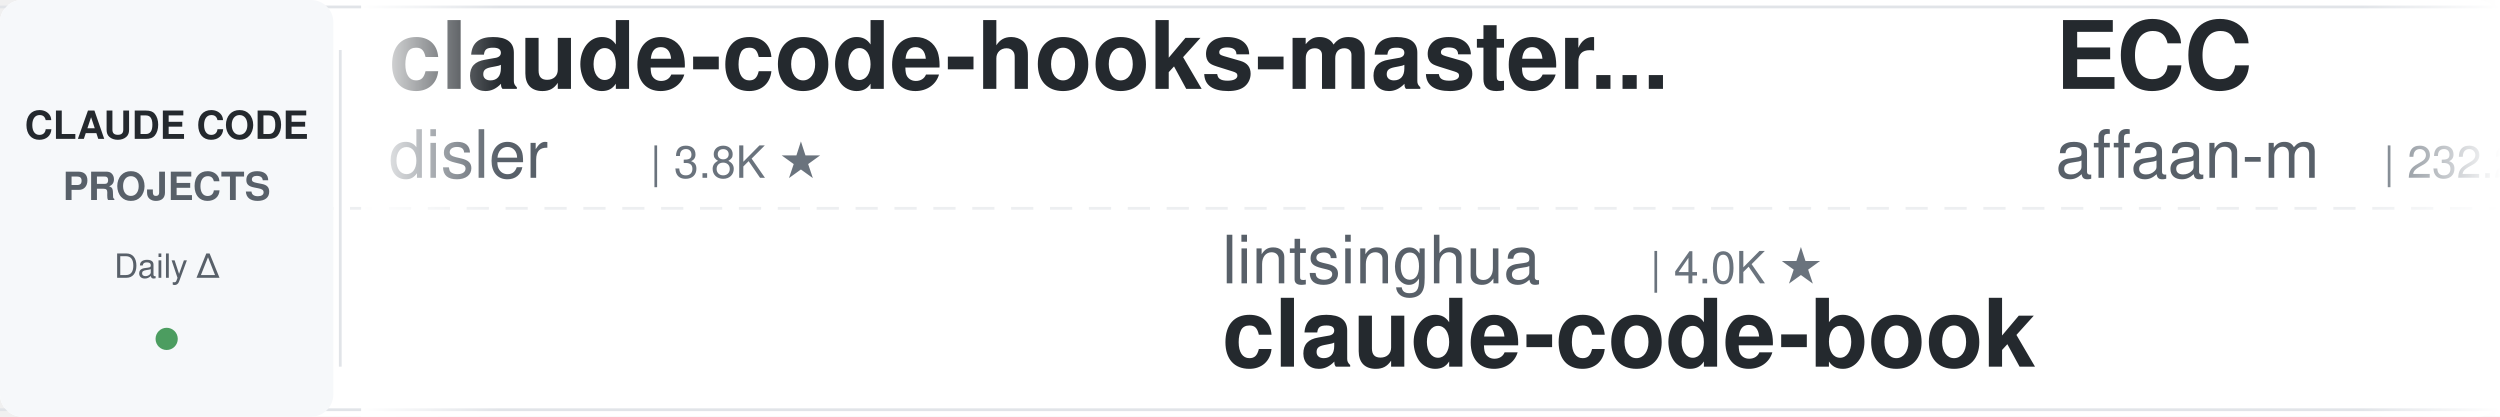
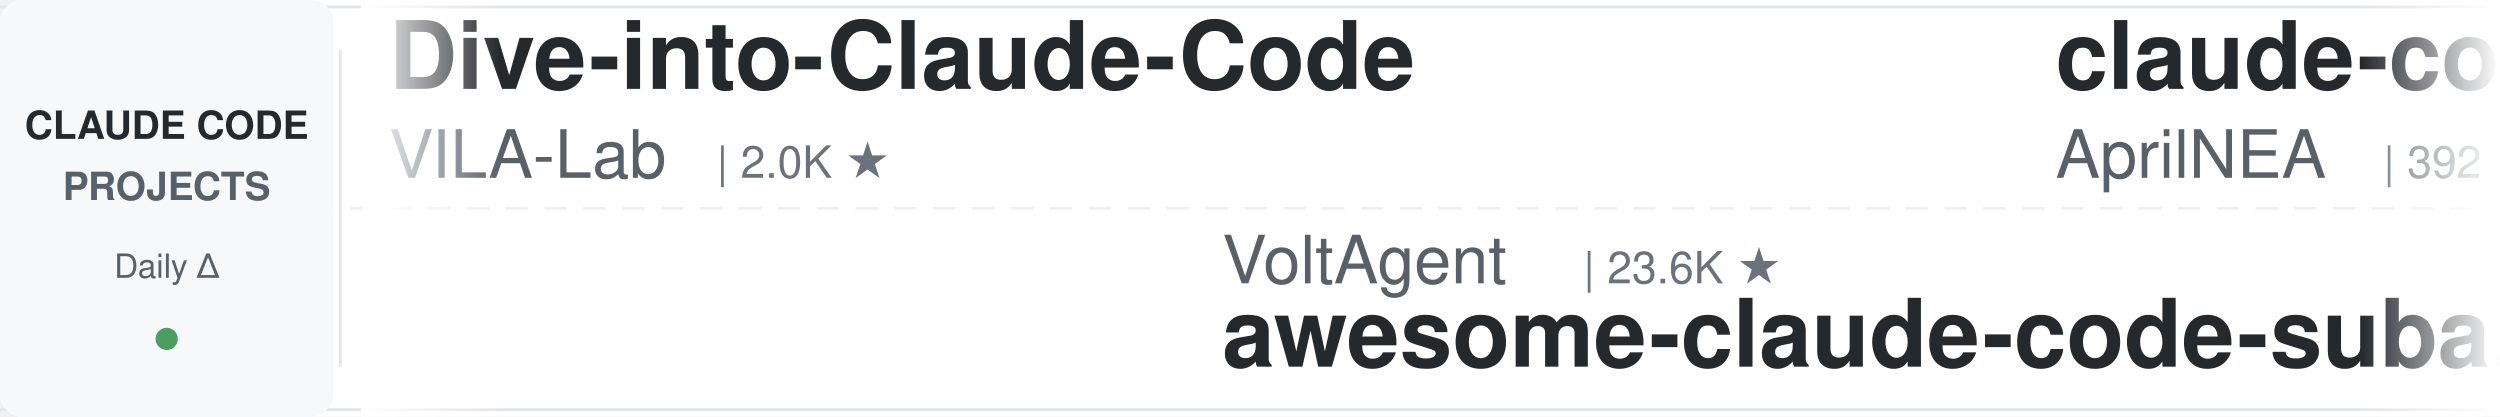
<svg xmlns="http://www.w3.org/2000/svg" width="900" height="150">
  <defs>
    <linearGradient id="leftFade" x1="0%" y1="0%" x2="100%" y2="0%">
      <stop offset="0%" style="stop-color:#ffffff;stop-opacity:1" />
      <stop offset="100%" style="stop-color:#ffffff;stop-opacity:0" />
    </linearGradient>
    <linearGradient id="rightFade" x1="0%" y1="0%" x2="100%" y2="0%">
      <stop offset="0%" style="stop-color:#ffffff;stop-opacity:0" />
      <stop offset="100%" style="stop-color:#ffffff;stop-opacity:1" />
    </linearGradient>
  </defs>
  <rect width="900" height="150" fill="#ffffff" rx="8" />
  <rect x="0" y="2" width="900" height="1" fill="#e1e4e8" />
  <rect x="0" y="147" width="900" height="1" fill="#e1e4e8" />
  <line x1="0" y1="75" x2="900" y2="75" stroke="#e1e4e8" stroke-width="1" stroke-dasharray="8 6" opacity="0.6" />
  <rect x="0" y="0" width="120" height="150" fill="#f6f8fa" rx="8" />
  <text x="60" y="50" font-family="-apple-system, BlinkMacSystemFont, 'Segoe UI', Helvetica, Arial, sans-serif" font-size="14" font-weight="600" fill="#24292e" text-anchor="middle">CLAUDE CODE</text>
  <text x="60" y="72" font-family="-apple-system, BlinkMacSystemFont, 'Segoe UI', Helvetica, Arial, sans-serif" font-size="14" font-weight="600" fill="#586069" text-anchor="middle">PROJECTS</text>
  <text x="60" y="100" font-family="-apple-system, BlinkMacSystemFont, 'Segoe UI', Helvetica, Arial, sans-serif" font-size="12" font-weight="500" fill="#586069" text-anchor="middle">Daily Δ</text>
  <circle cx="60" cy="122" r="4" fill="#22863a" opacity="0.8" />
  <rect x="122" y="18" width="1" height="114" fill="#e1e4e8" />
  <clipPath id="tickerClip">
    <rect x="130" y="0" width="770" height="150" />
  </clipPath>
  <g clip-path="url(#tickerClip)">
    <g id="tickerItems">
      <animateTransform attributeName="transform" attributeType="XML" type="translate" from="0 0" to="-3000 0" dur="54s" repeatCount="indefinite" />
      <g transform="translate(0, 0)">
-         <text x="140" y="32" font-family="-apple-system, BlinkMacSystemFont, 'Segoe UI', Helvetica, Arial, sans-serif" font-size="34" font-weight="600" fill="#24292e">claude-code-hooks-master...</text>
-         <text x="140" y="64" font-family="-apple-system, BlinkMacSystemFont, 'Segoe UI', Helvetica, Arial, sans-serif" font-size="24" font-weight="400" fill="#586069">disler</text>
-         <text x="234" y="64" font-family="-apple-system, BlinkMacSystemFont, 'Segoe UI', Helvetica, Arial, sans-serif" font-size="16" font-weight="500" fill="#6a737d">| 3.8K ★</text>
+         <text x="140" y="32" font-family="-apple-system, BlinkMacSystemFont, 'Segoe UI', Helvetica, Arial, sans-serif" font-size="34" font-weight="600" fill="#24292e">Dive-into-Claude-Code</text>
+         <text x="140" y="64" font-family="-apple-system, BlinkMacSystemFont, 'Segoe UI', Helvetica, Arial, sans-serif" font-size="24" font-weight="400" fill="#586069">VILA-Lab</text>
+         <text x="258" y="64" font-family="-apple-system, BlinkMacSystemFont, 'Segoe UI', Helvetica, Arial, sans-serif" font-size="16" font-weight="500" fill="#6a737d">| 2.0K ★</text>
      </g>
      <g transform="translate(300, 0)">
+         <text x="140" y="102" font-family="-apple-system, BlinkMacSystemFont, 'Segoe UI', Helvetica, Arial, sans-serif" font-size="24" font-weight="400" fill="#586069">VoltAgent</text>
+         <text x="270" y="102" font-family="-apple-system, BlinkMacSystemFont, 'Segoe UI', Helvetica, Arial, sans-serif" font-size="16" font-weight="500" fill="#6a737d">| 23.6K ★</text>
+         <text x="140" y="132" font-family="-apple-system, BlinkMacSystemFont, 'Segoe UI', Helvetica, Arial, sans-serif" font-size="34" font-weight="600" fill="#24292e">awesome-claude-code-suba...</text>
+       </g>
+       <g transform="translate(600, 0)">
+         <text x="140" y="32" font-family="-apple-system, BlinkMacSystemFont, 'Segoe UI', Helvetica, Arial, sans-serif" font-size="34" font-weight="600" fill="#24292e">claude-code-source</text>
+         <text x="140" y="64" font-family="-apple-system, BlinkMacSystemFont, 'Segoe UI', Helvetica, Arial, sans-serif" font-size="24" font-weight="400" fill="#586069">AprilNEA</text>
+         <text x="258" y="64" font-family="-apple-system, BlinkMacSystemFont, 'Segoe UI', Helvetica, Arial, sans-serif" font-size="16" font-weight="500" fill="#6a737d">| 392 ★</text>
+       </g>
+       <g transform="translate(900, 0)">
+         <text x="140" y="102" font-family="-apple-system, BlinkMacSystemFont, 'Segoe UI', Helvetica, Arial, sans-serif" font-size="24" font-weight="400" fill="#586069">Yuyz0112</text>
+         <text x="258" y="102" font-family="-apple-system, BlinkMacSystemFont, 'Segoe UI', Helvetica, Arial, sans-serif" font-size="16" font-weight="500" fill="#6a737d">| 2.4K ★</text>
+         <text x="140" y="132" font-family="-apple-system, BlinkMacSystemFont, 'Segoe UI', Helvetica, Arial, sans-serif" font-size="34" font-weight="600" fill="#24292e">claude-code-reverse</text>
+       </g>
+       <g transform="translate(1200, 0)">
+         <text x="140" y="32" font-family="-apple-system, BlinkMacSystemFont, 'Segoe UI', Helvetica, Arial, sans-serif" font-size="34" font-weight="600" fill="#24292e">edmunds-claude-code</text>
+         <text x="140" y="64" font-family="-apple-system, BlinkMacSystemFont, 'Segoe UI', Helvetica, Arial, sans-serif" font-size="24" font-weight="400" fill="#586069">edmund-io</text>
+         <text x="270" y="64" font-family="-apple-system, BlinkMacSystemFont, 'Segoe UI', Helvetica, Arial, sans-serif" font-size="16" font-weight="500" fill="#6a737d">| 1.5K ★</text>
+       </g>
+       <g transform="translate(1500, 0)">
+         <text x="140" y="102" font-family="-apple-system, BlinkMacSystemFont, 'Segoe UI', Helvetica, Arial, sans-serif" font-size="24" font-weight="400" fill="#586069">Njengah</text>
+         <text x="246" y="102" font-family="-apple-system, BlinkMacSystemFont, 'Segoe UI', Helvetica, Arial, sans-serif" font-size="16" font-weight="500" fill="#6a737d">| 1.9K ★</text>
+         <text x="140" y="132" font-family="-apple-system, BlinkMacSystemFont, 'Segoe UI', Helvetica, Arial, sans-serif" font-size="34" font-weight="600" fill="#24292e">claude-code-cheat-sheet</text>
+       </g>
+       <g transform="translate(1800, 0)">
+         <text x="140" y="32" font-family="-apple-system, BlinkMacSystemFont, 'Segoe UI', Helvetica, Arial, sans-serif" font-size="34" font-weight="600" fill="#24292e">system_prompts_leaks</text>
+         <text x="140" y="64" font-family="-apple-system, BlinkMacSystemFont, 'Segoe UI', Helvetica, Arial, sans-serif" font-size="24" font-weight="400" fill="#586069">asgeirtj</text>
+         <text x="258" y="64" font-family="-apple-system, BlinkMacSystemFont, 'Segoe UI', Helvetica, Arial, sans-serif" font-size="16" font-weight="500" fill="#6a737d">| 59.8K ★</text>
+       </g>
+       <g transform="translate(2100, 0)">
+         <text x="140" y="102" font-family="-apple-system, BlinkMacSystemFont, 'Segoe UI', Helvetica, Arial, sans-serif" font-size="24" font-weight="400" fill="#586069">oboard</text>
+         <text x="234" y="102" font-family="-apple-system, BlinkMacSystemFont, 'Segoe UI', Helvetica, Arial, sans-serif" font-size="16" font-weight="500" fill="#6a737d">| 3.3K ★</text>
+         <text x="140" y="132" font-family="-apple-system, BlinkMacSystemFont, 'Segoe UI', Helvetica, Arial, sans-serif" font-size="34" font-weight="600" fill="#24292e">claude-code-rev</text>
+       </g>
+       <g transform="translate(2400, 0)">
+         <text x="140" y="32" font-family="-apple-system, BlinkMacSystemFont, 'Segoe UI', Helvetica, Arial, sans-serif" font-size="34" font-weight="600" fill="#24292e">claude-code-source-build</text>
+         <text x="140" y="64" font-family="-apple-system, BlinkMacSystemFont, 'Segoe UI', Helvetica, Arial, sans-serif" font-size="24" font-weight="400" fill="#586069">andrew-kramer-inno</text>
+         <text x="378" y="64" font-family="-apple-system, BlinkMacSystemFont, 'Segoe UI', Helvetica, Arial, sans-serif" font-size="16" font-weight="500" fill="#6a737d">| 594 ★</text>
+       </g>
+       <g transform="translate(2700, 0)">
        <text x="140" y="102" font-family="-apple-system, BlinkMacSystemFont, 'Segoe UI', Helvetica, Arial, sans-serif" font-size="24" font-weight="400" fill="#586069">lintsinghua</text>
        <text x="294" y="102" font-family="-apple-system, BlinkMacSystemFont, 'Segoe UI', Helvetica, Arial, sans-serif" font-size="16" font-weight="500" fill="#6a737d">| 4.0K ★</text>
        <text x="140" y="132" font-family="-apple-system, BlinkMacSystemFont, 'Segoe UI', Helvetica, Arial, sans-serif" font-size="34" font-weight="600" fill="#24292e">claude-code-book</text>
      </g>
-       <g transform="translate(600, 0)">
-         <text x="140" y="32" font-family="-apple-system, BlinkMacSystemFont, 'Segoe UI', Helvetica, Arial, sans-serif" font-size="34" font-weight="600" fill="#24292e">ECC</text>
-         <text x="140" y="64" font-family="-apple-system, BlinkMacSystemFont, 'Segoe UI', Helvetica, Arial, sans-serif" font-size="24" font-weight="400" fill="#586069">affaan-m</text>
-         <text x="258" y="64" font-family="-apple-system, BlinkMacSystemFont, 'Segoe UI', Helvetica, Arial, sans-serif" font-size="16" font-weight="500" fill="#6a737d">| 232.2K ★</text>
+       <g transform="translate(3000, 0)">
+         <text x="140" y="32" font-family="-apple-system, BlinkMacSystemFont, 'Segoe UI', Helvetica, Arial, sans-serif" font-size="34" font-weight="600" fill="#24292e">Dive-into-Claude-Code</text>
+         <text x="140" y="64" font-family="-apple-system, BlinkMacSystemFont, 'Segoe UI', Helvetica, Arial, sans-serif" font-size="24" font-weight="400" fill="#586069">VILA-Lab</text>
+         <text x="258" y="64" font-family="-apple-system, BlinkMacSystemFont, 'Segoe UI', Helvetica, Arial, sans-serif" font-size="16" font-weight="500" fill="#6a737d">| 2.0K ★</text>
      </g>
-       <g transform="translate(900, 0)">
-         <text x="140" y="102" font-family="-apple-system, BlinkMacSystemFont, 'Segoe UI', Helvetica, Arial, sans-serif" font-size="24" font-weight="400" fill="#586069">AprilNEA</text>
-         <text x="258" y="102" font-family="-apple-system, BlinkMacSystemFont, 'Segoe UI', Helvetica, Arial, sans-serif" font-size="16" font-weight="500" fill="#6a737d">| 392 ★</text>
-         <text x="140" y="132" font-family="-apple-system, BlinkMacSystemFont, 'Segoe UI', Helvetica, Arial, sans-serif" font-size="34" font-weight="600" fill="#24292e">claude-code-source</text>
-       </g>
-       <g transform="translate(1200, 0)">
-         <text x="140" y="32" font-family="-apple-system, BlinkMacSystemFont, 'Segoe UI', Helvetica, Arial, sans-serif" font-size="34" font-weight="600" fill="#24292e">claude-code-workflows</text>
-         <text x="140" y="64" font-family="-apple-system, BlinkMacSystemFont, 'Segoe UI', Helvetica, Arial, sans-serif" font-size="24" font-weight="400" fill="#586069">OneRedOak</text>
-         <text x="270" y="64" font-family="-apple-system, BlinkMacSystemFont, 'Segoe UI', Helvetica, Arial, sans-serif" font-size="16" font-weight="500" fill="#6a737d">| 3.9K ★</text>
-       </g>
-       <g transform="translate(1500, 0)">
-         <text x="140" y="102" font-family="-apple-system, BlinkMacSystemFont, 'Segoe UI', Helvetica, Arial, sans-serif" font-size="24" font-weight="400" fill="#586069">zebbern</text>
-         <text x="246" y="102" font-family="-apple-system, BlinkMacSystemFont, 'Segoe UI', Helvetica, Arial, sans-serif" font-size="16" font-weight="500" fill="#6a737d">| 4.4K ★</text>
-         <text x="140" y="132" font-family="-apple-system, BlinkMacSystemFont, 'Segoe UI', Helvetica, Arial, sans-serif" font-size="34" font-weight="600" fill="#24292e">claude-code-guide</text>
-       </g>
-       <g transform="translate(1800, 0)">
-         <text x="140" y="32" font-family="-apple-system, BlinkMacSystemFont, 'Segoe UI', Helvetica, Arial, sans-serif" font-size="34" font-weight="600" fill="#24292e">awesome-claude-code</text>
-         <text x="140" y="64" font-family="-apple-system, BlinkMacSystemFont, 'Segoe UI', Helvetica, Arial, sans-serif" font-size="24" font-weight="400" fill="#586069">jqueryscript</text>
-         <text x="306" y="64" font-family="-apple-system, BlinkMacSystemFont, 'Segoe UI', Helvetica, Arial, sans-serif" font-size="16" font-weight="500" fill="#6a737d">| 473 ★</text>
-       </g>
-       <g transform="translate(2100, 0)">
+       <g transform="translate(3300, 0)">
        <text x="140" y="102" font-family="-apple-system, BlinkMacSystemFont, 'Segoe UI', Helvetica, Arial, sans-serif" font-size="24" font-weight="400" fill="#586069">VoltAgent</text>
        <text x="270" y="102" font-family="-apple-system, BlinkMacSystemFont, 'Segoe UI', Helvetica, Arial, sans-serif" font-size="16" font-weight="500" fill="#6a737d">| 23.6K ★</text>
        <text x="140" y="132" font-family="-apple-system, BlinkMacSystemFont, 'Segoe UI', Helvetica, Arial, sans-serif" font-size="34" font-weight="600" fill="#24292e">awesome-claude-code-suba...</text>
      </g>
-       <g transform="translate(2400, 0)">
-         <text x="140" y="32" font-family="-apple-system, BlinkMacSystemFont, 'Segoe UI', Helvetica, Arial, sans-serif" font-size="34" font-weight="600" fill="#24292e">claude-code-ultimate-gui...</text>
-         <text x="140" y="64" font-family="-apple-system, BlinkMacSystemFont, 'Segoe UI', Helvetica, Arial, sans-serif" font-size="24" font-weight="400" fill="#586069">FlorianBruniaux</text>
-         <text x="342" y="64" font-family="-apple-system, BlinkMacSystemFont, 'Segoe UI', Helvetica, Arial, sans-serif" font-size="16" font-weight="500" fill="#6a737d">| 5.5K ★</text>
-       </g>
-       <g transform="translate(2700, 0)">
-         <text x="140" y="102" font-family="-apple-system, BlinkMacSystemFont, 'Segoe UI', Helvetica, Arial, sans-serif" font-size="24" font-weight="400" fill="#586069">rohitg00</text>
-         <text x="258" y="102" font-family="-apple-system, BlinkMacSystemFont, 'Segoe UI', Helvetica, Arial, sans-serif" font-size="16" font-weight="500" fill="#6a737d">| 2.4K ★</text>
-         <text x="140" y="132" font-family="-apple-system, BlinkMacSystemFont, 'Segoe UI', Helvetica, Arial, sans-serif" font-size="34" font-weight="600" fill="#24292e">awesome-claude-code-tool...</text>
-       </g>
-       <g transform="translate(3000, 0)">
-         <text x="140" y="32" font-family="-apple-system, BlinkMacSystemFont, 'Segoe UI', Helvetica, Arial, sans-serif" font-size="34" font-weight="600" fill="#24292e">claude-code-hooks-master...</text>
-         <text x="140" y="64" font-family="-apple-system, BlinkMacSystemFont, 'Segoe UI', Helvetica, Arial, sans-serif" font-size="24" font-weight="400" fill="#586069">disler</text>
-         <text x="234" y="64" font-family="-apple-system, BlinkMacSystemFont, 'Segoe UI', Helvetica, Arial, sans-serif" font-size="16" font-weight="500" fill="#6a737d">| 3.8K ★</text>
-       </g>
-       <g transform="translate(3300, 0)">
-         <text x="140" y="102" font-family="-apple-system, BlinkMacSystemFont, 'Segoe UI', Helvetica, Arial, sans-serif" font-size="24" font-weight="400" fill="#586069">lintsinghua</text>
-         <text x="294" y="102" font-family="-apple-system, BlinkMacSystemFont, 'Segoe UI', Helvetica, Arial, sans-serif" font-size="16" font-weight="500" fill="#6a737d">| 4.0K ★</text>
-         <text x="140" y="132" font-family="-apple-system, BlinkMacSystemFont, 'Segoe UI', Helvetica, Arial, sans-serif" font-size="34" font-weight="600" fill="#24292e">claude-code-book</text>
-       </g>
      <g transform="translate(3600, 0)">
-         <text x="140" y="32" font-family="-apple-system, BlinkMacSystemFont, 'Segoe UI', Helvetica, Arial, sans-serif" font-size="34" font-weight="600" fill="#24292e">ECC</text>
-         <text x="140" y="64" font-family="-apple-system, BlinkMacSystemFont, 'Segoe UI', Helvetica, Arial, sans-serif" font-size="24" font-weight="400" fill="#586069">affaan-m</text>
-         <text x="258" y="64" font-family="-apple-system, BlinkMacSystemFont, 'Segoe UI', Helvetica, Arial, sans-serif" font-size="16" font-weight="500" fill="#6a737d">| 232.2K ★</text>
+         <text x="140" y="32" font-family="-apple-system, BlinkMacSystemFont, 'Segoe UI', Helvetica, Arial, sans-serif" font-size="34" font-weight="600" fill="#24292e">claude-code-source</text>
+         <text x="140" y="64" font-family="-apple-system, BlinkMacSystemFont, 'Segoe UI', Helvetica, Arial, sans-serif" font-size="24" font-weight="400" fill="#586069">AprilNEA</text>
+         <text x="258" y="64" font-family="-apple-system, BlinkMacSystemFont, 'Segoe UI', Helvetica, Arial, sans-serif" font-size="16" font-weight="500" fill="#6a737d">| 392 ★</text>
      </g>
      <g transform="translate(3900, 0)">
-         <text x="140" y="102" font-family="-apple-system, BlinkMacSystemFont, 'Segoe UI', Helvetica, Arial, sans-serif" font-size="24" font-weight="400" fill="#586069">AprilNEA</text>
-         <text x="258" y="102" font-family="-apple-system, BlinkMacSystemFont, 'Segoe UI', Helvetica, Arial, sans-serif" font-size="16" font-weight="500" fill="#6a737d">| 392 ★</text>
-         <text x="140" y="132" font-family="-apple-system, BlinkMacSystemFont, 'Segoe UI', Helvetica, Arial, sans-serif" font-size="34" font-weight="600" fill="#24292e">claude-code-source</text>
+         <text x="140" y="102" font-family="-apple-system, BlinkMacSystemFont, 'Segoe UI', Helvetica, Arial, sans-serif" font-size="24" font-weight="400" fill="#586069">Yuyz0112</text>
+         <text x="258" y="102" font-family="-apple-system, BlinkMacSystemFont, 'Segoe UI', Helvetica, Arial, sans-serif" font-size="16" font-weight="500" fill="#6a737d">| 2.4K ★</text>
+         <text x="140" y="132" font-family="-apple-system, BlinkMacSystemFont, 'Segoe UI', Helvetica, Arial, sans-serif" font-size="34" font-weight="600" fill="#24292e">claude-code-reverse</text>
      </g>
    </g>
  </g>
  <rect x="130" y="0" width="50" height="150" fill="url(#leftFade)" />
  <rect x="850" y="0" width="50" height="150" fill="url(#rightFade)" />
</svg>
